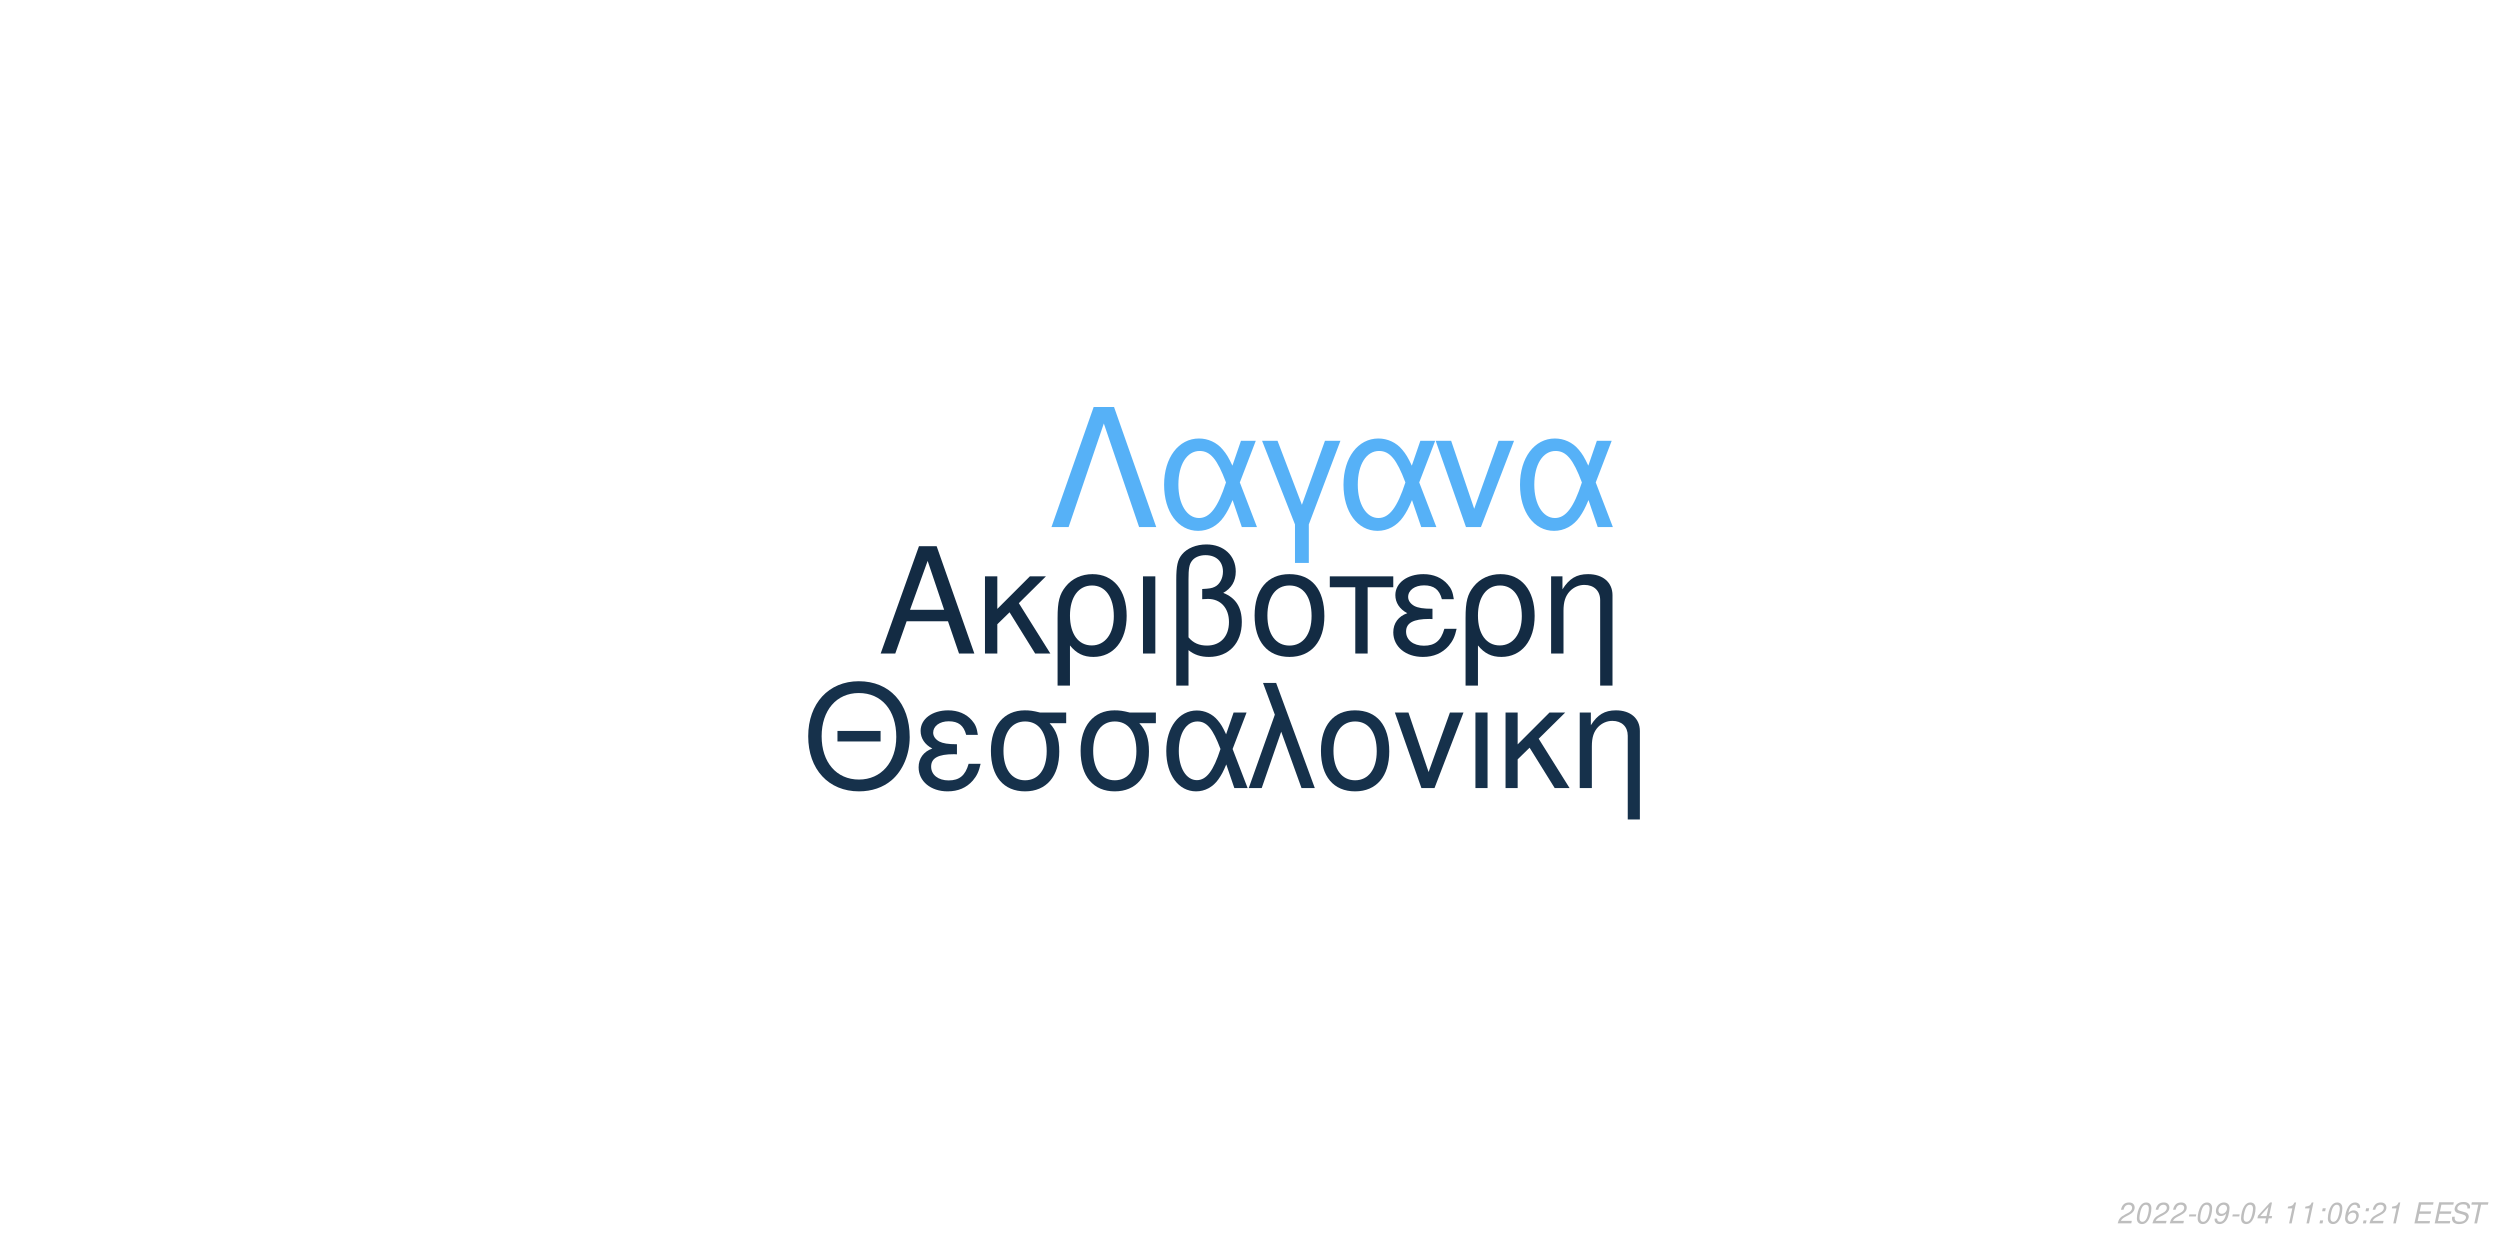
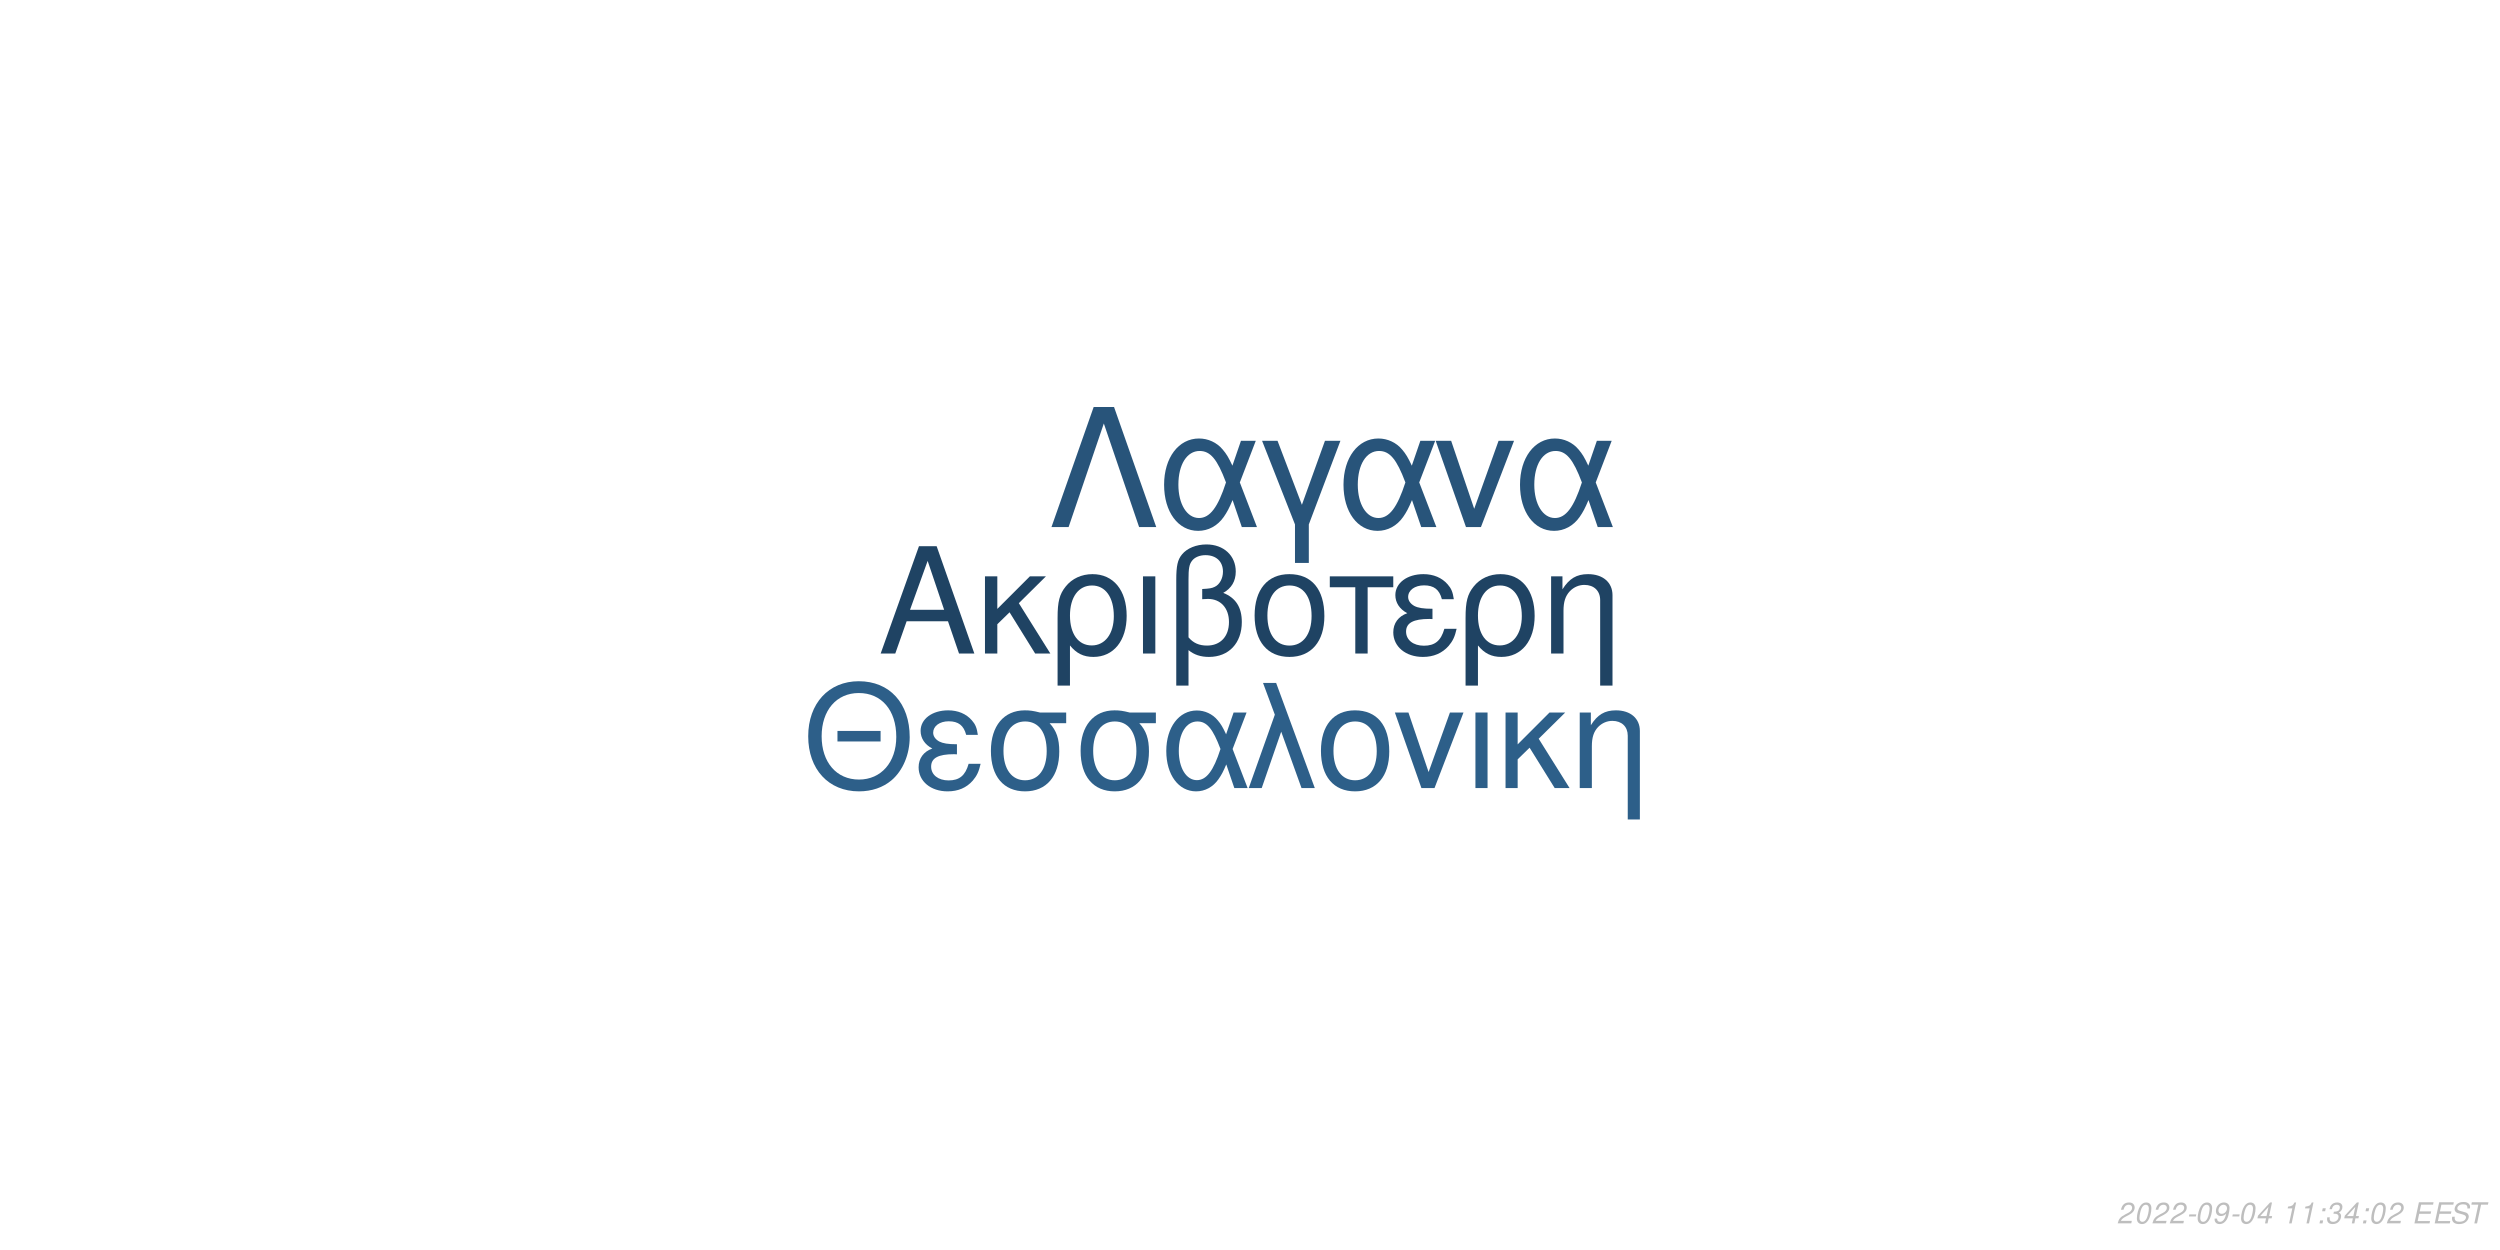
<svg xmlns="http://www.w3.org/2000/svg" xmlns:xlink="http://www.w3.org/1999/xlink" width="864pt" height="432pt" viewBox="0 0 864 432" version="1.1">
  <defs>
    <g>
      <symbol overflow="visible" id="glyph0-0">
        <path style="stroke:none;" d="" />
      </symbol>
      <symbol overflow="visible" id="glyph0-1">
        <path style="stroke:none;" d="M 24.125 -11.141 L 27.938 0 L 33.234 0 L 20.203 -37.094 L 14.094 -37.094 L 0.859 0 L 5.906 0 L 9.828 -11.141 Z M 22.797 -15.109 L 11 -15.109 L 17.094 -32.016 Z M 22.797 -15.109 " />
      </symbol>
      <symbol overflow="visible" id="glyph0-2">
        <path style="stroke:none;" d="M 7.172 -15.422 L 7.172 -26.672 L 2.906 -26.672 L 2.906 0 L 7.172 0 L 7.172 -10.125 L 11.406 -14.25 L 20.25 0 L 25.5 0 L 14.609 -17.406 L 23.969 -26.672 L 18.422 -26.672 Z M 7.172 -15.422 " />
      </symbol>
      <symbol overflow="visible" id="glyph0-3">
        <path style="stroke:none;" d="M 3 11.094 L 7.281 11.094 L 7.281 -2.797 C 9.516 -0.047 11.953 1.172 15.375 1.172 C 22.344 1.172 26.875 -4.422 26.875 -13.031 C 26.875 -21.891 22.297 -27.438 15.062 -27.438 C 11.297 -27.438 7.984 -25.906 5.797 -23.156 C 3.672 -20.516 3 -17.969 3 -12.359 Z M 14.906 -23.516 C 19.547 -23.516 22.438 -19.438 22.438 -12.922 C 22.438 -6.812 19.391 -2.797 14.812 -2.797 C 10.172 -2.797 7.281 -6.766 7.281 -13.125 C 7.281 -19.484 10.234 -23.516 14.906 -23.516 Z M 14.906 -23.516 " />
      </symbol>
      <symbol overflow="visible" id="glyph0-4">
        <path style="stroke:none;" d="M 3.516 0 L 7.781 0 L 7.781 -26.672 L 3.516 -26.672 Z M 3.516 0 " />
      </symbol>
      <symbol overflow="visible" id="glyph0-5">
        <path style="stroke:none;" d="M 4.016 11.094 L 8.25 11.094 L 8.25 -1.172 C 10.172 0.406 12.422 1.172 15.312 1.172 C 22.188 1.172 26.672 -3.609 26.672 -10.891 C 26.672 -15.984 24.578 -19.234 20.25 -20.969 C 23.109 -22.547 24.578 -25.031 24.578 -28.344 C 24.578 -33.844 20.406 -37.703 14.453 -37.703 C 10.938 -37.703 7.734 -36.391 6 -34.25 C 4.484 -32.422 4.016 -30.328 4.016 -25.391 Z M 8.25 -25.656 C 8.25 -29.359 8.5 -30.844 9.469 -32.062 C 10.375 -33.281 12.156 -34 14.094 -34 C 17.812 -34 20.156 -31.812 20.156 -28.297 C 20.156 -25.953 18.984 -23.812 17.297 -23.047 C 16.281 -22.547 15.469 -22.438 12.984 -22.297 L 12.984 -18.781 C 13.734 -18.828 14.344 -18.875 14.969 -18.875 C 19.344 -18.875 22.234 -15.719 22.234 -10.891 C 22.234 -5.906 19.281 -2.75 14.656 -2.75 C 11.953 -2.75 9.922 -3.609 8.25 -5.594 Z M 8.25 -25.656 " />
      </symbol>
      <symbol overflow="visible" id="glyph0-6">
        <path style="stroke:none;" d="M 14.094 -27.438 C 6.562 -27.438 2.094 -22.094 2.094 -13.125 C 2.094 -4.125 6.562 1.172 14.141 1.172 C 21.672 1.172 26.203 -4.172 26.203 -12.922 C 26.203 -22.188 21.828 -27.438 14.094 -27.438 Z M 14.141 -23.516 C 18.938 -23.516 21.781 -19.594 21.781 -12.984 C 21.781 -6.672 18.828 -2.75 14.141 -2.75 C 9.422 -2.75 6.516 -6.672 6.516 -13.125 C 6.516 -19.594 9.422 -23.516 14.141 -23.516 Z M 14.141 -23.516 " />
      </symbol>
      <symbol overflow="visible" id="glyph0-7">
        <path style="stroke:none;" d="M 7.891 0 L 12.156 0 L 12.156 -22.906 L 21.016 -22.906 L 21.016 -26.672 L -0.922 -26.672 L -0.922 -22.906 L 7.891 -22.906 Z M 7.891 0 " />
      </symbol>
      <symbol overflow="visible" id="glyph0-8">
        <path style="stroke:none;" d="M 14.562 -15.469 C 11.344 -15.469 9.562 -15.781 8.297 -16.438 C 6.922 -17.203 6.156 -18.328 6.156 -19.547 C 6.156 -21.891 8.453 -23.562 11.656 -23.562 C 15.062 -23.562 16.953 -22.094 17.812 -18.781 L 21.938 -18.781 C 21.578 -21.266 21.062 -22.5 19.797 -23.922 C 17.812 -26.203 14.906 -27.438 11.453 -27.438 C 5.797 -27.438 1.734 -24.375 1.734 -20.203 C 1.734 -17.609 3.156 -15.375 5.859 -13.938 C 2.797 -12.875 1.016 -10.484 1.016 -7.328 C 1.016 -2.391 5.297 1.172 11.25 1.172 C 14.969 1.172 17.906 -0.109 20.156 -2.641 C 21.578 -4.328 22.297 -5.797 22.906 -8.547 L 18.672 -8.547 C 17.5 -4.422 15.422 -2.703 11.609 -2.703 C 7.938 -2.703 5.438 -4.688 5.438 -7.578 C 5.438 -10.578 7.938 -11.953 13.484 -11.953 C 13.641 -11.953 14.094 -11.953 14.562 -11.906 Z M 14.562 -15.469 " />
      </symbol>
      <symbol overflow="visible" id="glyph0-9">
        <path style="stroke:none;" d="M 3.562 -26.672 L 3.562 0 L 7.844 0 L 7.844 -14.703 C 7.844 -17.906 8.5 -19.891 10.031 -21.531 C 11.406 -22.953 13.188 -23.719 15.062 -23.719 C 18.375 -23.719 20.516 -21.672 20.516 -18.469 L 20.516 11.094 L 24.781 11.094 L 24.781 -20.156 C 24.781 -24.578 21.469 -27.438 16.328 -27.438 C 12.359 -27.438 9.828 -25.906 7.484 -22.188 L 7.484 -26.672 Z M 3.562 -26.672 " />
      </symbol>
      <symbol overflow="visible" id="glyph1-0">
        <path style="stroke:none;" d="" />
      </symbol>
      <symbol overflow="visible" id="glyph1-1">
        <path style="stroke:none;" d="M 26.859 -19.734 L 11.953 -19.734 L 11.953 -16.094 L 26.859 -16.094 Z M 19.328 -36.922 C 8.922 -36.922 1.844 -29.25 1.844 -17.891 C 1.844 -6.484 8.875 1.141 19.391 1.141 C 23.812 1.141 27.703 -0.203 30.641 -2.688 C 34.578 -6.031 36.922 -11.656 36.922 -17.594 C 36.922 -29.297 30 -36.922 19.328 -36.922 Z M 19.328 -32.844 C 27.203 -32.844 32.281 -26.906 32.281 -17.688 C 32.281 -8.922 27.062 -2.938 19.391 -2.938 C 11.609 -2.938 6.484 -8.922 6.484 -17.891 C 6.484 -26.859 11.609 -32.844 19.328 -32.844 Z M 19.328 -32.844 " />
      </symbol>
      <symbol overflow="visible" id="glyph1-2">
        <path style="stroke:none;" d="M 14.25 -15.141 C 11.109 -15.141 9.375 -15.453 8.125 -16.094 C 6.781 -16.844 6.031 -17.938 6.031 -19.141 C 6.031 -21.422 8.266 -23.078 11.406 -23.078 C 14.75 -23.078 16.594 -21.625 17.438 -18.391 L 21.469 -18.391 C 21.125 -20.828 20.625 -22.031 19.391 -23.422 C 17.438 -25.656 14.594 -26.859 11.219 -26.859 C 5.688 -26.859 1.688 -23.875 1.688 -19.781 C 1.688 -17.234 3.094 -15.047 5.734 -13.656 C 2.734 -12.609 1 -10.266 1 -7.172 C 1 -2.344 5.188 1.141 11.016 1.141 C 14.656 1.141 17.547 -0.094 19.734 -2.594 C 21.125 -4.234 21.828 -5.688 22.422 -8.375 L 18.281 -8.375 C 17.141 -4.328 15.094 -2.641 11.359 -2.641 C 7.766 -2.641 5.328 -4.578 5.328 -7.422 C 5.328 -10.359 7.766 -11.703 13.203 -11.703 C 13.359 -11.703 13.797 -11.703 14.25 -11.656 Z M 14.25 -15.141 " />
      </symbol>
      <symbol overflow="visible" id="glyph1-3">
        <path style="stroke:none;" d="M 29 -26.109 L 19.938 -26.109 C 17.594 -26.703 16.438 -26.859 14.703 -26.859 C 7.469 -26.859 2.984 -21.469 2.984 -12.859 C 2.984 -4.031 7.375 1.141 14.797 1.141 C 22.172 1.141 26.609 -4.078 26.609 -12.656 C 26.609 -17.047 25.656 -19.828 23.266 -22.422 L 29 -22.422 Z M 14.797 -23.016 C 19.531 -23.016 22.266 -19.234 22.266 -12.75 C 22.266 -6.531 19.438 -2.688 14.797 -2.688 C 10.172 -2.688 7.328 -6.531 7.328 -12.859 C 7.328 -19.188 10.172 -23.016 14.797 -23.016 Z M 14.797 -23.016 " />
      </symbol>
      <symbol overflow="visible" id="glyph1-4">
        <path style="stroke:none;" d="M 29.344 -26.109 L 24.859 -26.109 L 22.266 -18.578 C 21.125 -21.031 20.484 -22.125 19.328 -23.469 C 17.547 -25.609 14.906 -26.812 12.156 -26.812 C 5.984 -26.812 1.594 -20.984 1.594 -12.812 C 1.594 -4.578 5.828 1.141 11.906 1.141 C 14.953 1.141 17.734 -0.344 19.625 -3.047 C 20.672 -4.531 21.281 -5.688 22.328 -8.172 L 25.109 0 L 29.703 0 L 24.516 -13.5 Z M 20.328 -13.5 C 17.891 -5.922 15.453 -2.734 12.156 -2.734 C 8.516 -2.734 5.922 -6.922 5.922 -12.812 C 5.922 -18.938 8.516 -23.016 12.359 -23.016 C 15.594 -23.016 17.688 -20.531 20.328 -13.5 Z M 20.328 -13.5 " />
      </symbol>
      <symbol overflow="visible" id="glyph1-5">
        <path style="stroke:none;" d="M 1.094 0 L 5.578 0 L 12.312 -19.484 L 19.328 0 L 23.922 0 L 10.562 -36.328 L 6.031 -36.328 L 10.109 -25.359 Z M 1.094 0 " />
      </symbol>
      <symbol overflow="visible" id="glyph1-6">
        <path style="stroke:none;" d="M 13.797 -26.859 C 6.422 -26.859 2.047 -21.625 2.047 -12.859 C 2.047 -4.031 6.422 1.141 13.859 1.141 C 21.234 1.141 25.656 -4.078 25.656 -12.656 C 25.656 -21.719 21.375 -26.859 13.797 -26.859 Z M 13.859 -23.016 C 18.531 -23.016 21.328 -19.188 21.328 -12.703 C 21.328 -6.531 18.438 -2.688 13.859 -2.688 C 9.219 -2.688 6.375 -6.531 6.375 -12.859 C 6.375 -19.188 9.219 -23.016 13.859 -23.016 Z M 13.859 -23.016 " />
      </symbol>
      <symbol overflow="visible" id="glyph1-7">
        <path style="stroke:none;" d="M 14.297 0 L 24.312 -26.109 L 19.625 -26.109 L 12.25 -5.531 L 5.281 -26.109 L 0.594 -26.109 L 9.766 0 Z M 14.297 0 " />
      </symbol>
      <symbol overflow="visible" id="glyph1-8">
        <path style="stroke:none;" d="M 3.438 0 L 7.625 0 L 7.625 -26.109 L 3.438 -26.109 Z M 3.438 0 " />
      </symbol>
      <symbol overflow="visible" id="glyph1-9">
        <path style="stroke:none;" d="M 7.031 -15.094 L 7.031 -26.109 L 2.844 -26.109 L 2.844 0 L 7.031 0 L 7.031 -9.922 L 11.156 -13.953 L 19.828 0 L 24.969 0 L 14.297 -17.047 L 23.469 -26.109 L 18.031 -26.109 Z M 7.031 -15.094 " />
      </symbol>
      <symbol overflow="visible" id="glyph1-10">
        <path style="stroke:none;" d="M 3.484 -26.109 L 3.484 0 L 7.672 0 L 7.672 -14.406 C 7.672 -17.547 8.328 -19.484 9.812 -21.078 C 11.156 -22.469 12.906 -23.219 14.75 -23.219 C 17.984 -23.219 20.078 -21.234 20.078 -18.094 L 20.078 10.859 L 24.266 10.859 L 24.266 -19.734 C 24.266 -24.062 21.031 -26.859 16 -26.859 C 12.109 -26.859 9.609 -25.359 7.328 -21.719 L 7.328 -26.109 Z M 3.484 -26.109 " />
      </symbol>
      <symbol overflow="visible" id="glyph2-0">
        <path style="stroke:none;" d="" />
      </symbol>
      <symbol overflow="visible" id="glyph2-1">
        <path style="stroke:none;" d="M 22.531 -41.484 L 15.484 -41.484 L 0.906 0 L 6.828 0 L 19 -35.797 L 31.188 0 L 37.109 0 Z M 22.531 -41.484 " />
      </symbol>
      <symbol overflow="visible" id="glyph2-2">
        <path style="stroke:none;" d="M 33.516 -29.812 L 28.391 -29.812 L 25.438 -21.219 C 24.125 -24.016 23.391 -25.266 22.078 -26.797 C 20.031 -29.25 17.016 -30.609 13.891 -30.609 C 6.828 -30.609 1.828 -23.953 1.828 -14.625 C 1.828 -5.234 6.656 1.312 13.594 1.312 C 17.078 1.312 20.266 -0.391 22.422 -3.469 C 23.609 -5.172 24.297 -6.484 25.5 -9.328 L 28.688 0 L 33.922 0 L 28 -15.422 Z M 23.219 -15.422 C 20.422 -6.766 17.641 -3.125 13.891 -3.125 C 9.734 -3.125 6.766 -7.906 6.766 -14.625 C 6.766 -21.625 9.734 -26.297 14.109 -26.297 C 17.812 -26.297 20.203 -23.453 23.219 -15.422 Z M 23.219 -15.422 " />
      </symbol>
      <symbol overflow="visible" id="glyph2-3">
        <path style="stroke:none;" d="M 12.062 12.406 L 16.844 12.406 L 16.844 -0.906 L 27.766 -29.812 L 22.422 -29.812 L 14.453 -7.688 L 6.031 -29.812 L 0.688 -29.812 L 12.062 -0.906 Z M 12.062 12.406 " />
      </symbol>
      <symbol overflow="visible" id="glyph2-4">
        <path style="stroke:none;" d="M 16.328 0 L 27.766 -29.812 L 22.422 -29.812 L 14 -6.312 L 6.031 -29.812 L 0.688 -29.812 L 11.156 0 Z M 16.328 0 " />
      </symbol>
      <symbol overflow="visible" id="glyph3-0">
        <path style="stroke:none;" d="" />
      </symbol>
      <symbol overflow="visible" id="glyph3-1">
        <path style="stroke:none;" d="M 5.234 -0.875 L 1.469 -0.875 C 1.641 -1.375 2.203 -1.891 3.109 -2.344 L 4.234 -2.938 C 5.562 -3.625 6.219 -4.469 6.219 -5.484 C 6.219 -5.938 6.062 -6.359 5.797 -6.656 C 5.469 -7.047 4.984 -7.234 4.312 -7.234 C 2.766 -7.234 1.891 -6.453 1.484 -4.734 L 2.375 -4.734 C 2.484 -5.188 2.609 -5.484 2.797 -5.75 C 3.094 -6.203 3.609 -6.453 4.188 -6.453 C 4.891 -6.453 5.344 -6.031 5.344 -5.375 C 5.344 -4.703 4.859 -4.094 4.016 -3.656 L 2.984 -3.125 C 1.234 -2.188 0.797 -1.656 0.344 -0.016 L 5.047 -0.016 Z M 5.234 -0.875 " />
      </symbol>
      <symbol overflow="visible" id="glyph3-2">
        <path style="stroke:none;" d="M 4.203 -7.234 C 3.375 -7.234 2.688 -6.812 2.125 -5.984 C 1.484 -5.047 0.984 -3.188 0.984 -1.734 C 0.984 -1.109 1.172 -0.562 1.484 -0.266 C 1.797 0.047 2.281 0.234 2.766 0.234 C 3.625 0.234 4.281 -0.156 4.859 -1.016 C 5.516 -1.953 6 -3.797 6 -5.266 C 6 -6.5 5.328 -7.234 4.203 -7.234 Z M 4.094 -6.453 C 4.734 -6.453 5.125 -5.984 5.125 -5.156 C 5.125 -4.203 4.781 -2.625 4.406 -1.812 C 3.984 -0.938 3.516 -0.547 2.875 -0.547 C 2.25 -0.547 1.875 -1.031 1.875 -1.828 C 1.875 -2.797 2.203 -4.344 2.594 -5.203 C 2.984 -6.047 3.453 -6.453 4.094 -6.453 Z M 4.094 -6.453 " />
      </symbol>
      <symbol overflow="visible" id="glyph3-3">
        <path style="stroke:none;" d="M 3.516 -3.125 L 1.125 -3.125 L 0.969 -2.406 L 3.359 -2.406 Z M 3.516 -3.125 " />
      </symbol>
      <symbol overflow="visible" id="glyph3-4">
        <path style="stroke:none;" d="M 0.844 -1.656 C 0.844 -1.547 0.844 -1.438 0.844 -1.375 C 0.844 -0.406 1.531 0.234 2.578 0.234 C 3.203 0.234 3.766 0.016 4.297 -0.438 C 4.938 -1 5.312 -1.656 5.594 -2.719 C 5.844 -3.672 6.016 -4.766 6.016 -5.375 C 6.016 -5.844 5.844 -6.328 5.547 -6.656 C 5.203 -7.031 4.703 -7.234 4.062 -7.234 C 2.516 -7.234 1.297 -5.938 1.297 -4.266 C 1.297 -3.203 1.984 -2.547 3.047 -2.547 C 3.484 -2.547 3.953 -2.672 4.281 -2.891 C 4.406 -2.984 4.547 -3.078 4.828 -3.344 C 4.438 -1.484 3.703 -0.547 2.703 -0.547 C 2.109 -0.547 1.719 -0.938 1.719 -1.547 L 1.719 -1.656 Z M 3.953 -6.453 C 4.625 -6.453 5.141 -5.953 5.141 -5.281 C 5.141 -4.188 4.312 -3.312 3.297 -3.312 C 2.594 -3.312 2.172 -3.734 2.172 -4.453 C 2.172 -5.562 2.984 -6.453 3.953 -6.453 Z M 3.953 -6.453 " />
      </symbol>
      <symbol overflow="visible" id="glyph3-5">
        <path style="stroke:none;" d="M 3.625 -1.75 L 3.266 0 L 4.141 0 L 4.516 -1.75 L 5.562 -1.75 L 5.734 -2.531 L 4.688 -2.531 L 5.688 -7.234 L 5.016 -7.234 L 0.844 -2.672 L 0.641 -1.75 Z M 3.797 -2.531 L 1.594 -2.531 L 4.469 -5.703 Z M 3.797 -2.531 " />
      </symbol>
      <symbol overflow="visible" id="glyph3-6">
        <path style="stroke:none;" d="" />
      </symbol>
      <symbol overflow="visible" id="glyph3-7">
        <path style="stroke:none;" d="M 3.703 -5.188 L 2.594 0 L 3.469 0 L 5.016 -7.234 L 4.438 -7.234 C 3.906 -6.156 3.688 -6.016 2.234 -5.812 L 2.109 -5.188 Z M 3.703 -5.188 " />
      </symbol>
      <symbol overflow="visible" id="glyph3-8">
        <path style="stroke:none;" d="M 2.359 -1.031 L 1.312 -1.031 L 1.094 0 L 2.141 0 Z M 3.266 -5.234 L 2.219 -5.234 L 2 -4.203 L 3.047 -4.203 Z M 3.266 -5.234 " />
      </symbol>
      <symbol overflow="visible" id="glyph3-9">
-         <path style="stroke:none;" d="M 6.125 -5.344 L 6.141 -5.625 C 6.141 -6.609 5.453 -7.234 4.391 -7.234 C 3.438 -7.234 2.641 -6.719 2.016 -5.703 C 1.422 -4.781 0.938 -2.953 0.938 -1.688 C 0.938 -0.516 1.688 0.234 2.859 0.234 C 3.703 0.234 4.438 -0.156 5 -0.875 C 5.406 -1.422 5.672 -2.156 5.672 -2.766 C 5.672 -3.812 4.969 -4.5 3.906 -4.5 C 3.234 -4.5 2.672 -4.234 2.094 -3.625 C 2.406 -5.375 3.234 -6.453 4.25 -6.453 C 4.703 -6.453 5.062 -6.234 5.172 -5.844 C 5.203 -5.719 5.234 -5.578 5.25 -5.344 Z M 3.656 -3.734 C 4.344 -3.734 4.797 -3.281 4.797 -2.625 C 4.797 -1.469 3.984 -0.547 2.984 -0.547 C 2.297 -0.547 1.812 -1.047 1.812 -1.766 C 1.812 -2.859 2.625 -3.734 3.656 -3.734 Z M 3.656 -3.734 " />
+         <path style="stroke:none;" d="M 2.922 -3.312 C 3.125 -3.344 3.234 -3.344 3.375 -3.344 C 4.203 -3.344 4.688 -3 4.688 -2.406 C 4.688 -1.312 3.906 -0.547 2.781 -0.547 C 2.047 -0.547 1.594 -0.938 1.594 -1.562 C 1.594 -1.719 1.609 -1.844 1.656 -2.094 L 0.766 -2.094 C 0.734 -1.797 0.719 -1.641 0.719 -1.469 C 0.719 -0.375 1.406 0.234 2.641 0.234 C 3.547 0.234 4.297 -0.078 4.812 -0.656 C 5.266 -1.156 5.562 -1.875 5.562 -2.547 C 5.562 -3.125 5.344 -3.453 4.797 -3.734 C 5.641 -4.234 6.016 -4.844 6.016 -5.734 C 6.016 -6.656 5.312 -7.234 4.203 -7.234 C 3.375 -7.234 2.672 -6.938 2.188 -6.375 C 1.891 -6.031 1.703 -5.641 1.516 -4.906 L 2.391 -4.906 C 2.5 -5.359 2.594 -5.594 2.734 -5.812 C 3.047 -6.234 3.516 -6.453 4.078 -6.453 C 4.734 -6.453 5.141 -6.125 5.141 -5.578 C 5.141 -5.188 5.016 -4.797 4.797 -4.547 C 4.516 -4.234 4 -4.062 3.266 -4.062 L 3.078 -4.062 Z M 2.922 -3.312 " />
      </symbol>
      <symbol overflow="visible" id="glyph3-10">
        <path style="stroke:none;" d="M 2.547 -3.312 L 6.5 -3.312 L 6.688 -4.141 L 2.719 -4.141 L 3.219 -6.469 L 7.344 -6.469 L 7.516 -7.297 L 2.453 -7.297 L 0.906 0 L 6.125 0 L 6.297 -0.812 L 2.016 -0.812 Z M 2.547 -3.312 " />
      </symbol>
      <symbol overflow="visible" id="glyph3-11">
        <path style="stroke:none;" d="M 7.062 -5.156 C 7.125 -5.438 7.141 -5.562 7.141 -5.703 C 7.141 -6.156 6.938 -6.594 6.594 -6.891 C 6.188 -7.25 5.656 -7.406 4.875 -7.406 C 3.844 -7.406 3.047 -7.125 2.5 -6.562 C 2.094 -6.141 1.781 -5.438 1.781 -4.922 C 1.781 -4.297 2.219 -3.766 2.891 -3.562 L 4.594 -3.094 C 5.406 -2.859 5.734 -2.578 5.734 -2.094 C 5.734 -1.781 5.547 -1.406 5.266 -1.141 C 4.844 -0.766 4.266 -0.578 3.453 -0.578 C 2.328 -0.578 1.812 -0.984 1.812 -1.906 C 1.812 -2.047 1.812 -2.125 1.844 -2.312 L 0.984 -2.312 C 0.906 -2.062 0.891 -1.906 0.891 -1.688 C 0.891 -0.484 1.797 0.234 3.297 0.234 C 4.359 0.234 5.234 -0.062 5.812 -0.609 C 6.344 -1.078 6.688 -1.797 6.688 -2.375 C 6.688 -2.641 6.609 -2.906 6.453 -3.156 C 6.234 -3.5 5.938 -3.703 5.469 -3.828 L 3.75 -4.312 C 2.984 -4.547 2.734 -4.734 2.734 -5.188 C 2.734 -5.547 2.875 -5.844 3.188 -6.109 C 3.547 -6.438 4.031 -6.594 4.703 -6.594 C 5.266 -6.594 5.688 -6.484 5.906 -6.297 C 6.094 -6.125 6.219 -5.797 6.219 -5.516 C 6.219 -5.422 6.203 -5.344 6.188 -5.156 Z M 7.062 -5.156 " />
      </symbol>
      <symbol overflow="visible" id="glyph3-12">
        <path style="stroke:none;" d="M 4.938 -6.469 L 7.312 -6.469 L 7.484 -7.297 L 1.75 -7.297 L 1.578 -6.469 L 3.984 -6.469 L 2.609 0 L 3.547 0 Z M 4.938 -6.469 " />
      </symbol>
    </g>
  </defs>
  <g id="surface1">
    <rect x="0" y="0" width="864" height="432" style="fill:rgb(100%,100%,100%);fill-opacity:1;stroke:none;" />
-     <g style="fill:rgb(7.451%,16.863%,26.275%);fill-opacity:1;">
+     <g style="fill:rgb(12.157%,26.275%,38.824%);fill-opacity:1;">
      <use xlink:href="#glyph0-1" x="303.5" y="225.861" />
      <use xlink:href="#glyph0-2" x="337.5" y="225.861" />
      <use xlink:href="#glyph0-3" x="362.5" y="225.861" />
      <use xlink:href="#glyph0-4" x="391.5" y="225.861" />
      <use xlink:href="#glyph0-5" x="402.5" y="225.861" />
      <use xlink:href="#glyph0-6" x="431.5" y="225.861" />
      <use xlink:href="#glyph0-7" x="460.5" y="225.861" />
      <use xlink:href="#glyph0-8" x="480.5" y="225.861" />
      <use xlink:href="#glyph0-3" x="503.5" y="225.861" />
      <use xlink:href="#glyph0-9" x="532.5" y="225.861" />
    </g>
-     <g style="fill:rgb(8.627%,19.216%,29.412%);fill-opacity:1;">
+     <g style="fill:rgb(17.647%,37.255%,53.725%);fill-opacity:1;">
      <use xlink:href="#glyph1-1" x="277.473" y="272.354" />
      <use xlink:href="#glyph1-2" x="316.473" y="272.354" />
      <use xlink:href="#glyph1-3" x="339.473" y="272.354" />
      <use xlink:href="#glyph1-3" x="370.473" y="272.354" />
      <use xlink:href="#glyph1-4" x="401.473" y="272.354" />
      <use xlink:href="#glyph1-5" x="430.473" y="272.354" />
      <use xlink:href="#glyph1-6" x="454.473" y="272.354" />
      <use xlink:href="#glyph1-7" x="481.473" y="272.354" />
      <use xlink:href="#glyph1-8" x="506.473" y="272.354" />
      <use xlink:href="#glyph1-9" x="517.473" y="272.354" />
      <use xlink:href="#glyph1-10" x="542.473" y="272.354" />
    </g>
-     <g style="fill:rgb(33.725%,69.412%,96.863%);fill-opacity:1;">
+     <g style="fill:rgb(15.686%,32.941%,47.843%);fill-opacity:1;">
      <use xlink:href="#glyph2-1" x="362.484" y="182.152" />
      <use xlink:href="#glyph2-2" x="400.484" y="182.152" />
      <use xlink:href="#glyph2-3" x="435.484" y="182.152" />
      <use xlink:href="#glyph2-2" x="462.484" y="182.152" />
      <use xlink:href="#glyph2-4" x="495.484" y="182.152" />
      <use xlink:href="#glyph2-2" x="523.484" y="182.152" />
    </g>
    <g style="fill:rgb(74.51%,74.51%,74.51%);fill-opacity:1;">
      <use xlink:href="#glyph3-1" x="731.52" y="422.81" />
      <use xlink:href="#glyph3-2" x="737.52" y="422.81" />
      <use xlink:href="#glyph3-1" x="743.52" y="422.81" />
      <use xlink:href="#glyph3-1" x="749.52" y="422.81" />
      <use xlink:href="#glyph3-3" x="755.52" y="422.81" />
      <use xlink:href="#glyph3-2" x="758.52" y="422.81" />
      <use xlink:href="#glyph3-4" x="764.52" y="422.81" />
      <use xlink:href="#glyph3-3" x="770.52" y="422.81" />
      <use xlink:href="#glyph3-2" x="773.52" y="422.81" />
      <use xlink:href="#glyph3-5" x="779.52" y="422.81" />
      <use xlink:href="#glyph3-6" x="785.52" y="422.81" />
      <use xlink:href="#glyph3-7" x="788.52" y="422.81" />
      <use xlink:href="#glyph3-7" x="794.52" y="422.81" />
      <use xlink:href="#glyph3-8" x="800.52" y="422.81" />
-       <use xlink:href="#glyph3-2" x="803.52" y="422.81" />
-       <use xlink:href="#glyph3-9" x="809.52" y="422.81" />
+       <use xlink:href="#glyph3-9" x="803.52" y="422.81" />
+       <use xlink:href="#glyph3-5" x="809.52" y="422.81" />
      <use xlink:href="#glyph3-8" x="815.52" y="422.81" />
-       <use xlink:href="#glyph3-1" x="818.52" y="422.81" />
-       <use xlink:href="#glyph3-7" x="824.52" y="422.81" />
+       <use xlink:href="#glyph3-2" x="818.52" y="422.81" />
+       <use xlink:href="#glyph3-1" x="824.52" y="422.81" />
      <use xlink:href="#glyph3-6" x="830.52" y="422.81" />
      <use xlink:href="#glyph3-10" x="833.52" y="422.81" />
      <use xlink:href="#glyph3-10" x="840.52" y="422.81" />
      <use xlink:href="#glyph3-11" x="846.52" y="422.81" />
      <use xlink:href="#glyph3-12" x="852.52" y="422.81" />
    </g>
  </g>
</svg>
